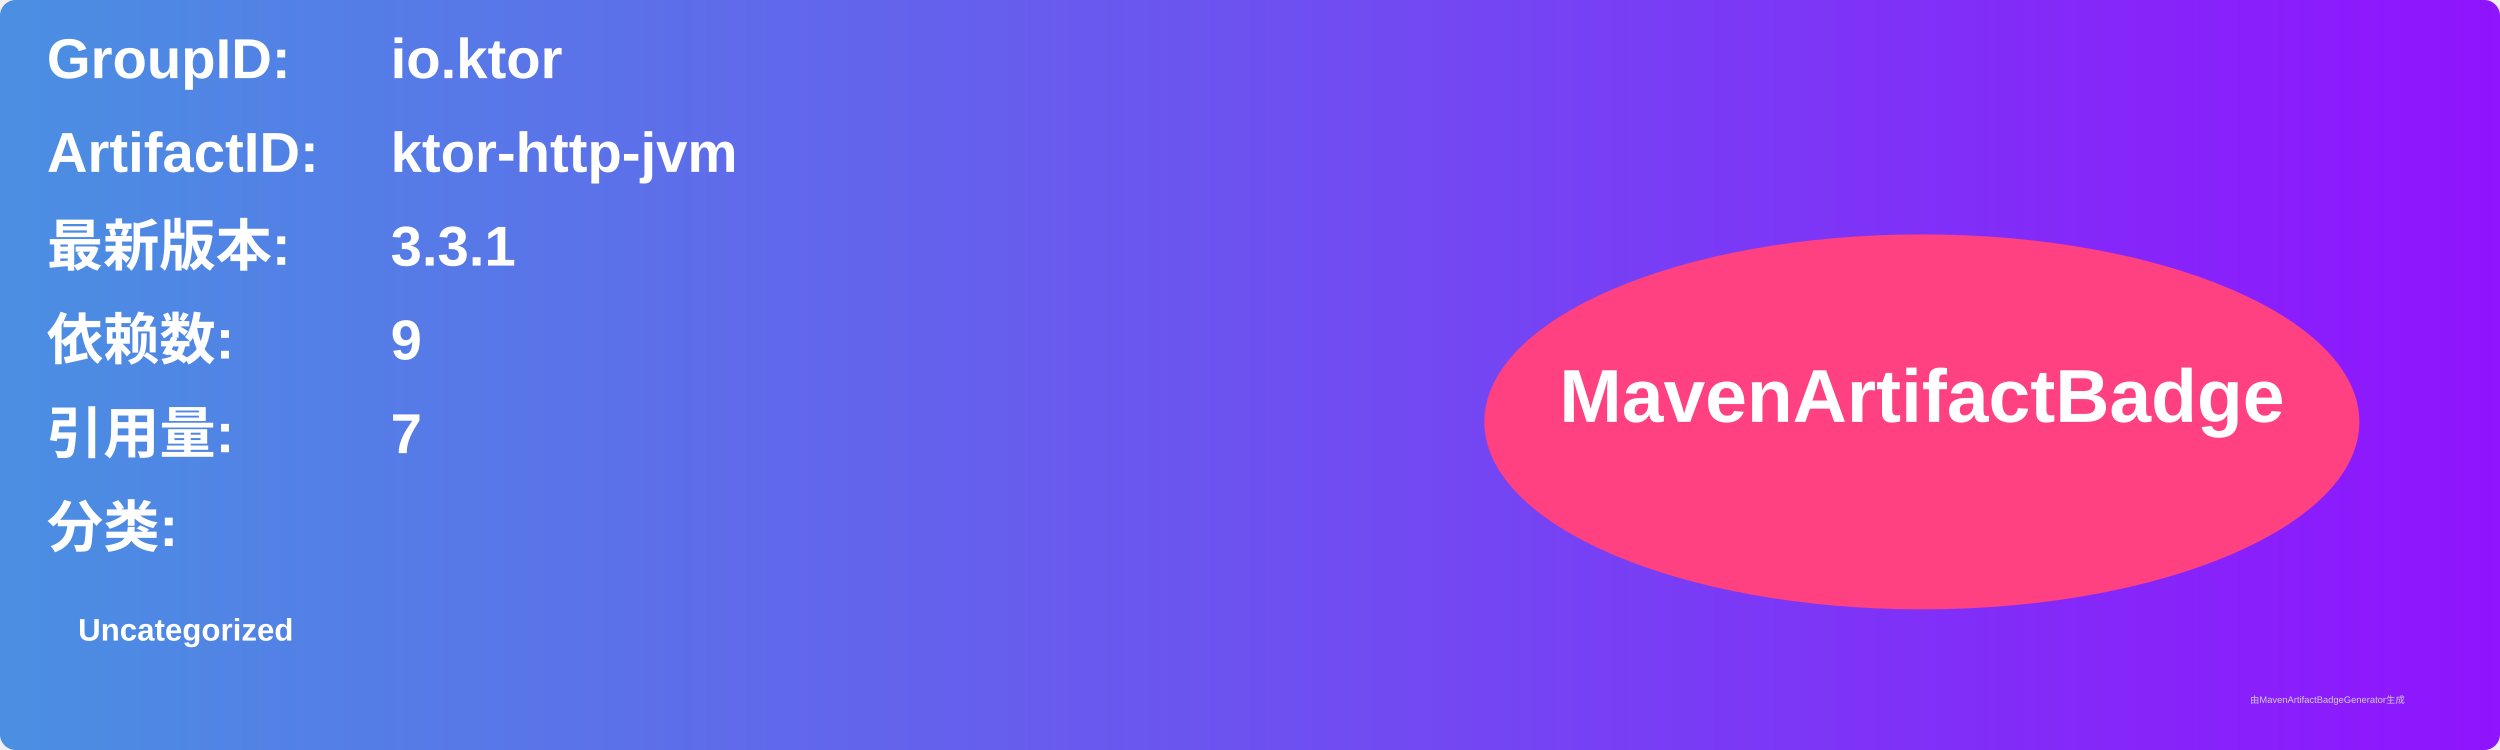
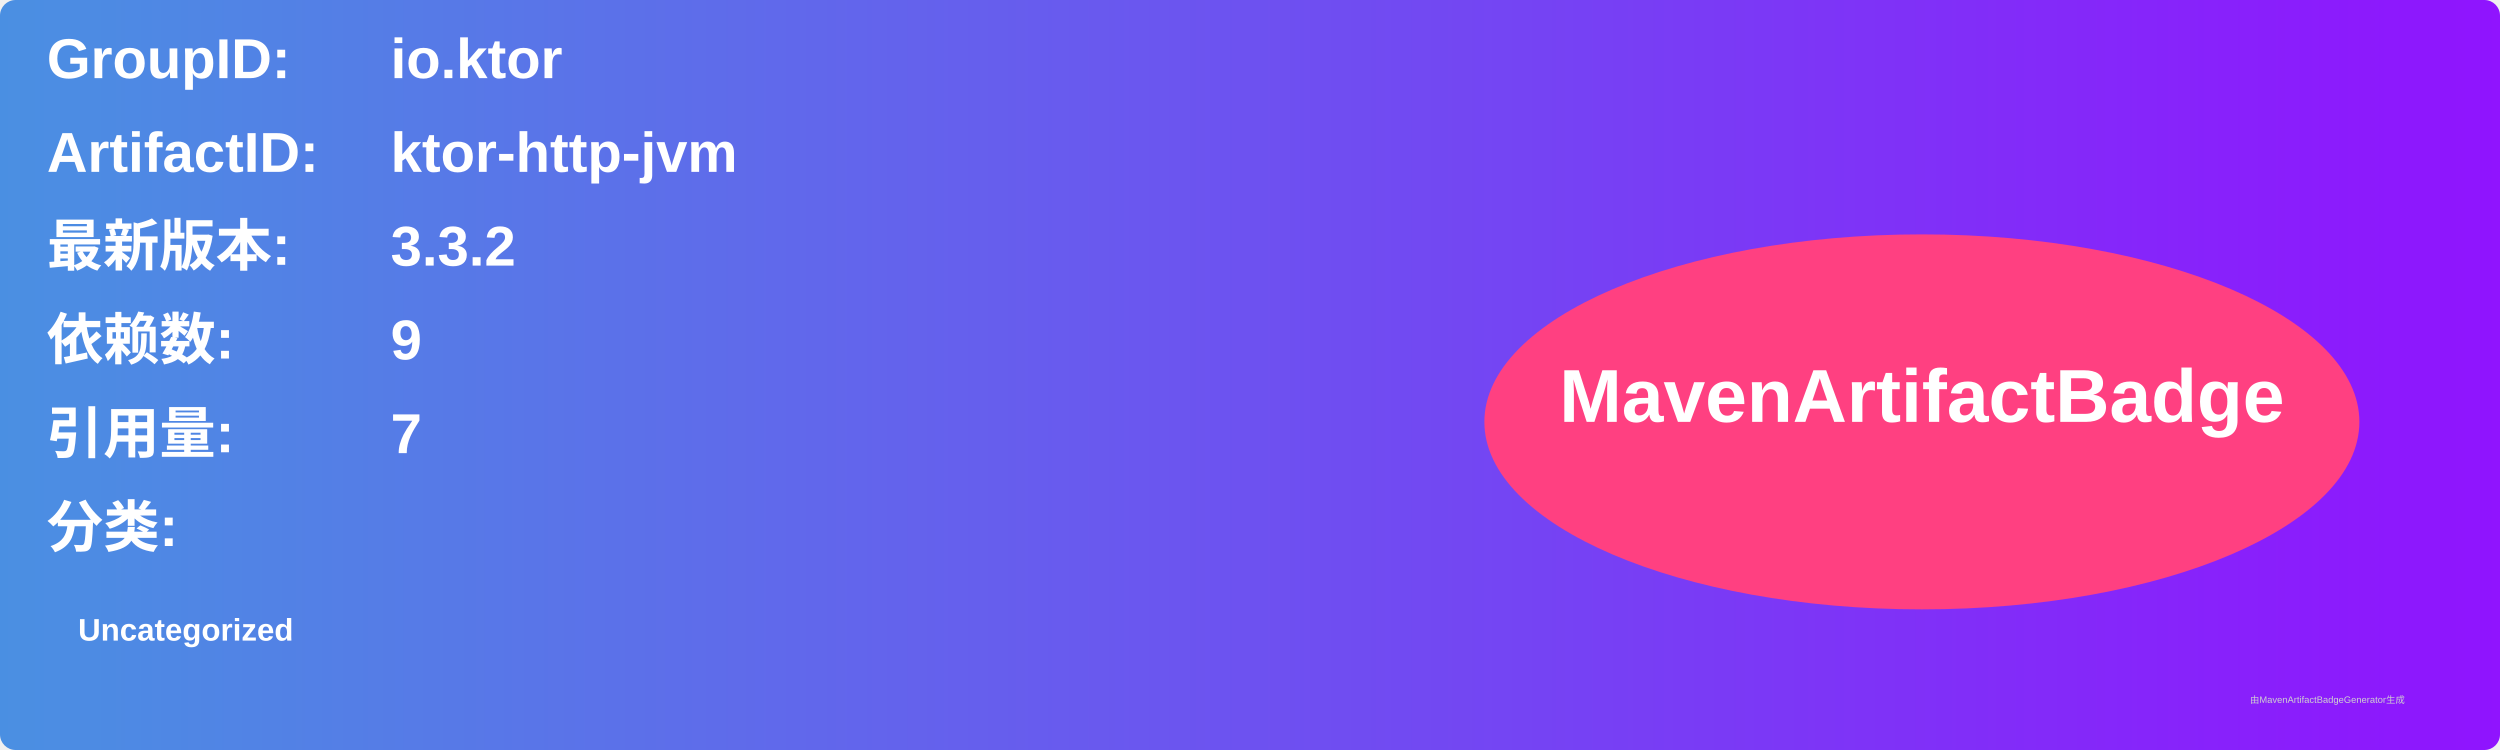
<svg xmlns="http://www.w3.org/2000/svg" width="800" height="240" viewBox="0 0 800 240">
  <linearGradient id="grad" x1="0%" y1="0%" x2="100%" y2="0%">
    <stop offset="0%" stop-color="#4a90e2" />
    <stop offset="100%" stop-color="#9013fe" />
  </linearGradient>
  <rect width="100%" height="100%" rx="5" ry="5" fill="url(#grad)" />
  <g transform="translate(15, 15)">
    <text x="0" y="10" font-family="Arial" font-size="18" fill="white" font-weight="bold" width="260">GroupID:</text>
    <text x="110" y="10" font-family="Arial" font-size="18" fill="white" font-weight="bold" width="460">io.ktor</text>
    <text x="0" y="40" font-family="Arial" font-size="18" fill="white" font-weight="bold" width="260">ArtifactID:</text>
    <text x="110" y="40" font-family="Arial" font-size="18" fill="white" font-weight="bold" width="460">ktor-http-jvm</text>
    <text x="0" y="70" font-family="Arial" font-size="18" fill="white" font-weight="bold">最新版本:</text>
    <text x="110" y="70" font-family="Arial" font-size="18" fill="white" font-weight="bold">
-       <tspan font-weight="bold">3.3.1</tspan>
+       <tspan font-weight="bold">3.3.2</tspan>
    </text>
    <text x="0" y="100" font-family="Arial" font-size="18" fill="white" font-weight="bold">依赖数: </text>
    <text x="110" y="100" font-family="Arial" font-size="18" fill="white">
      <tspan font-weight="bold">9</tspan>
    </text>
    <text x="0" y="130" font-family="Arial" font-size="18" fill="white" font-weight="bold">引用量: </text>
    <text x="110" y="130" font-family="Arial" font-size="18" fill="white">
      <tspan font-weight="bold">7</tspan>
    </text>
    <text x="0" y="160" font-family="Arial" font-size="18" fill="white" font-weight="bold">分类:</text>
    <text x="10" y="190" font-family="Arial" font-size="10" fill="white">
      <tspan font-weight="bold">Uncategorized</tspan>
    </text>
    <ellipse cx="600" cy="120" rx="140" ry="60" fill="#ff4081" />
    <text x="600" y="120" text-anchor="middle" font-family="Arial" font-size="24" fill="white" font-weight="bold">MavenArtifactBadge</text>
  </g>
  <text x="720" y="225" font-family="Arial" font-size="3" fill="#d0d0d0">由MavenArtifactBadgeGenerator生成</text>
</svg>
